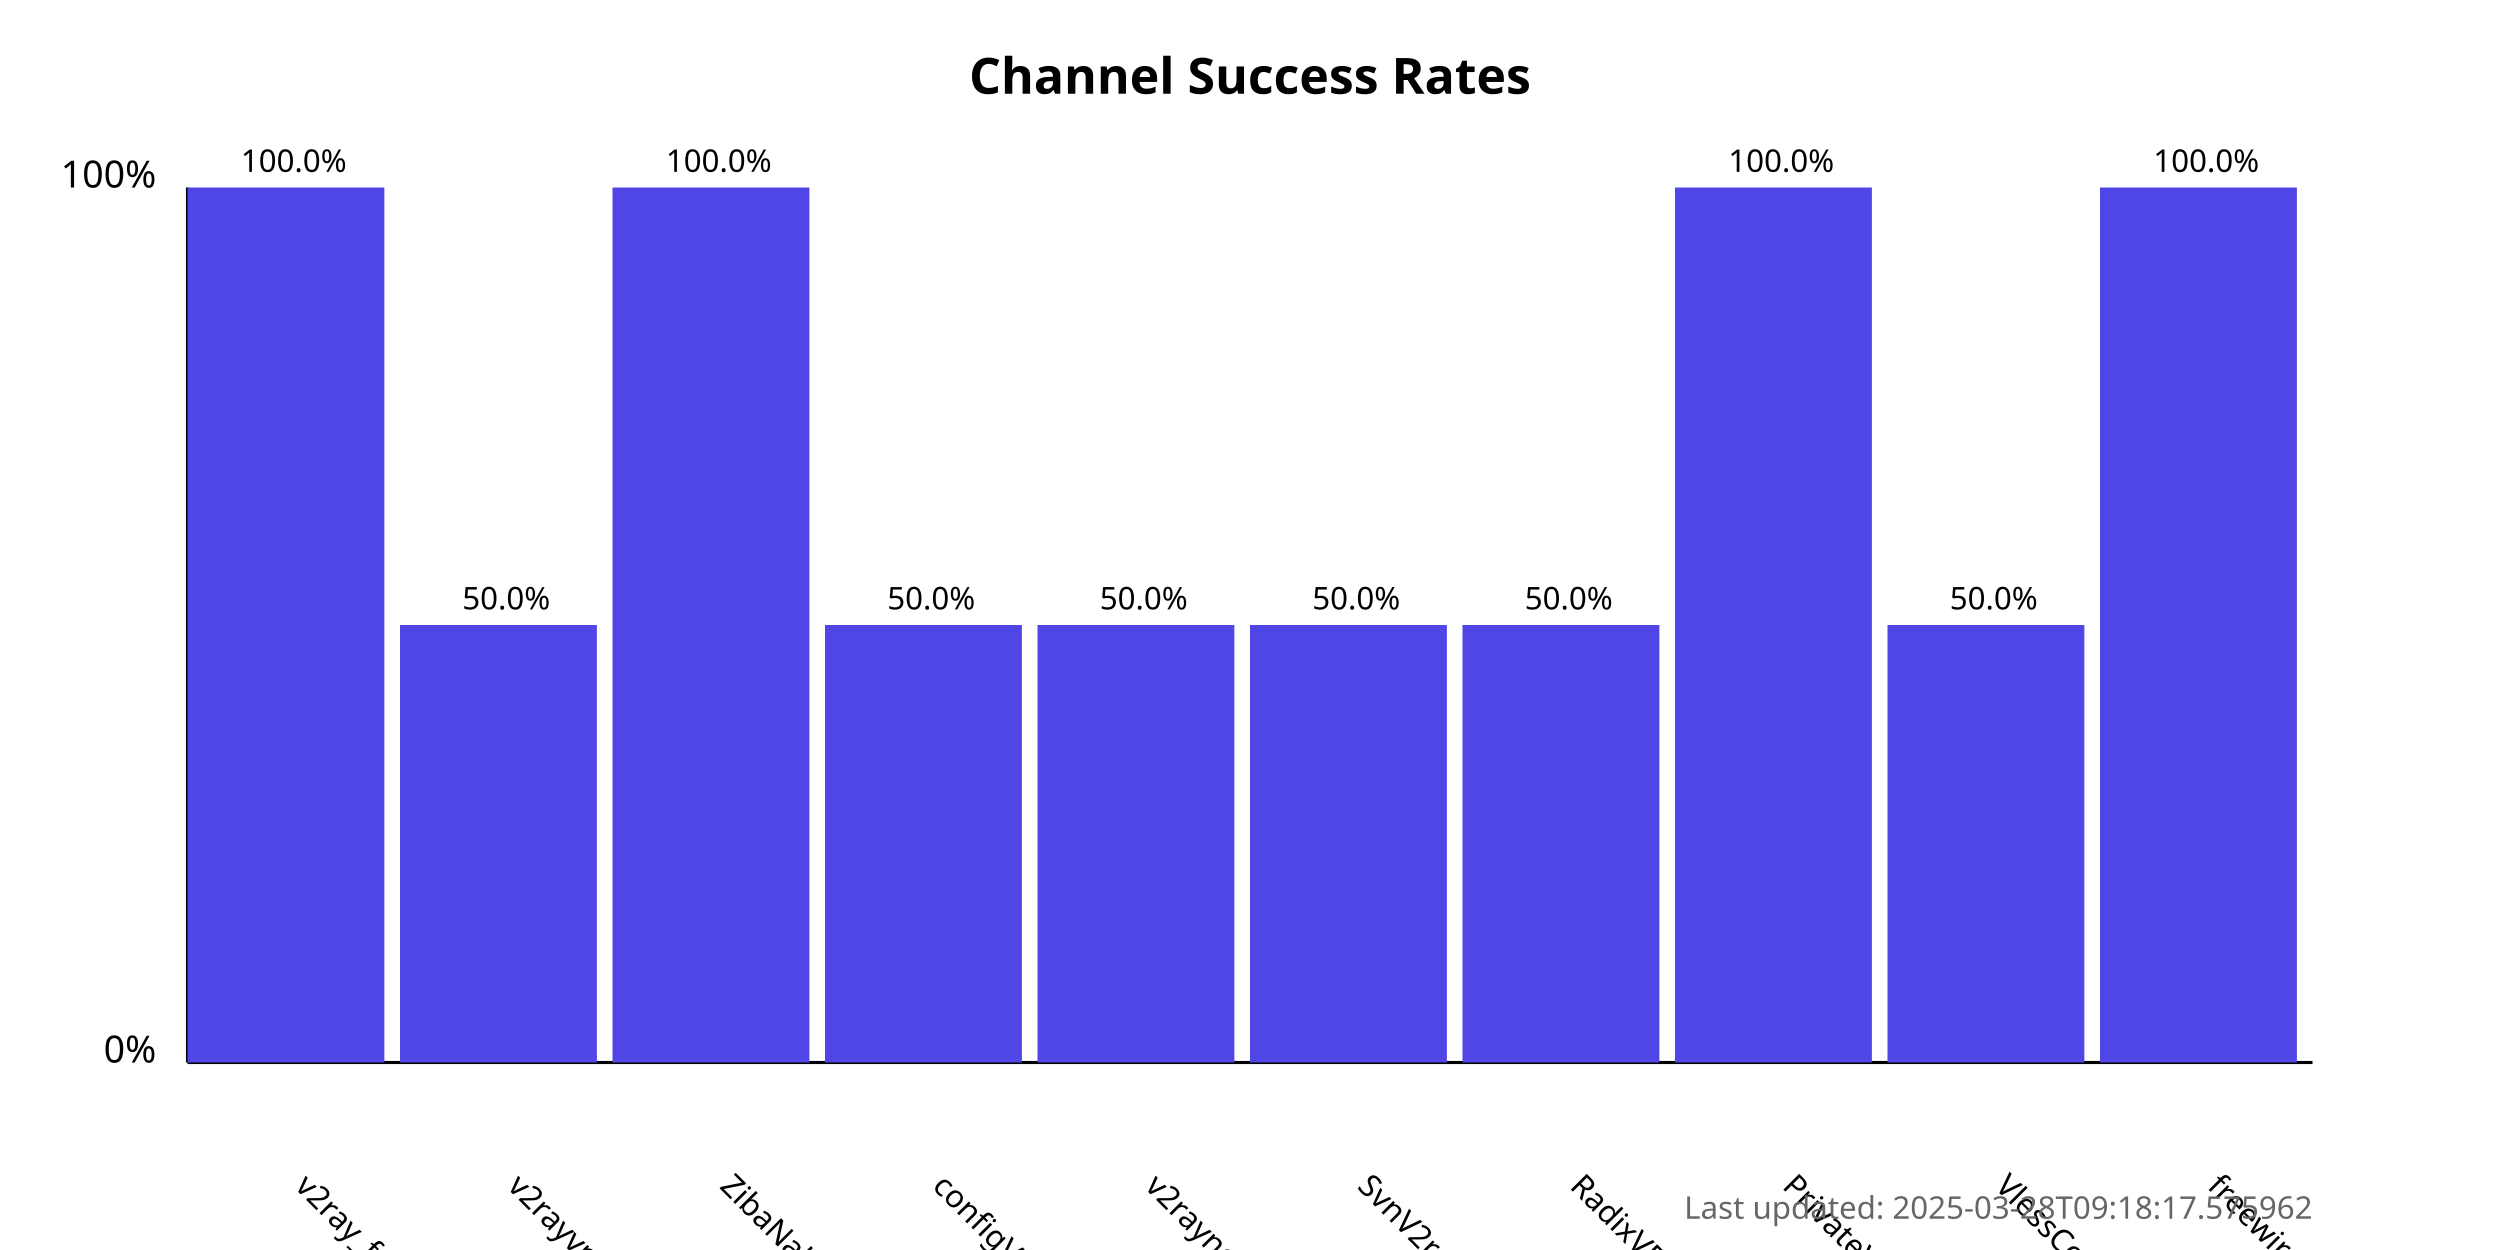
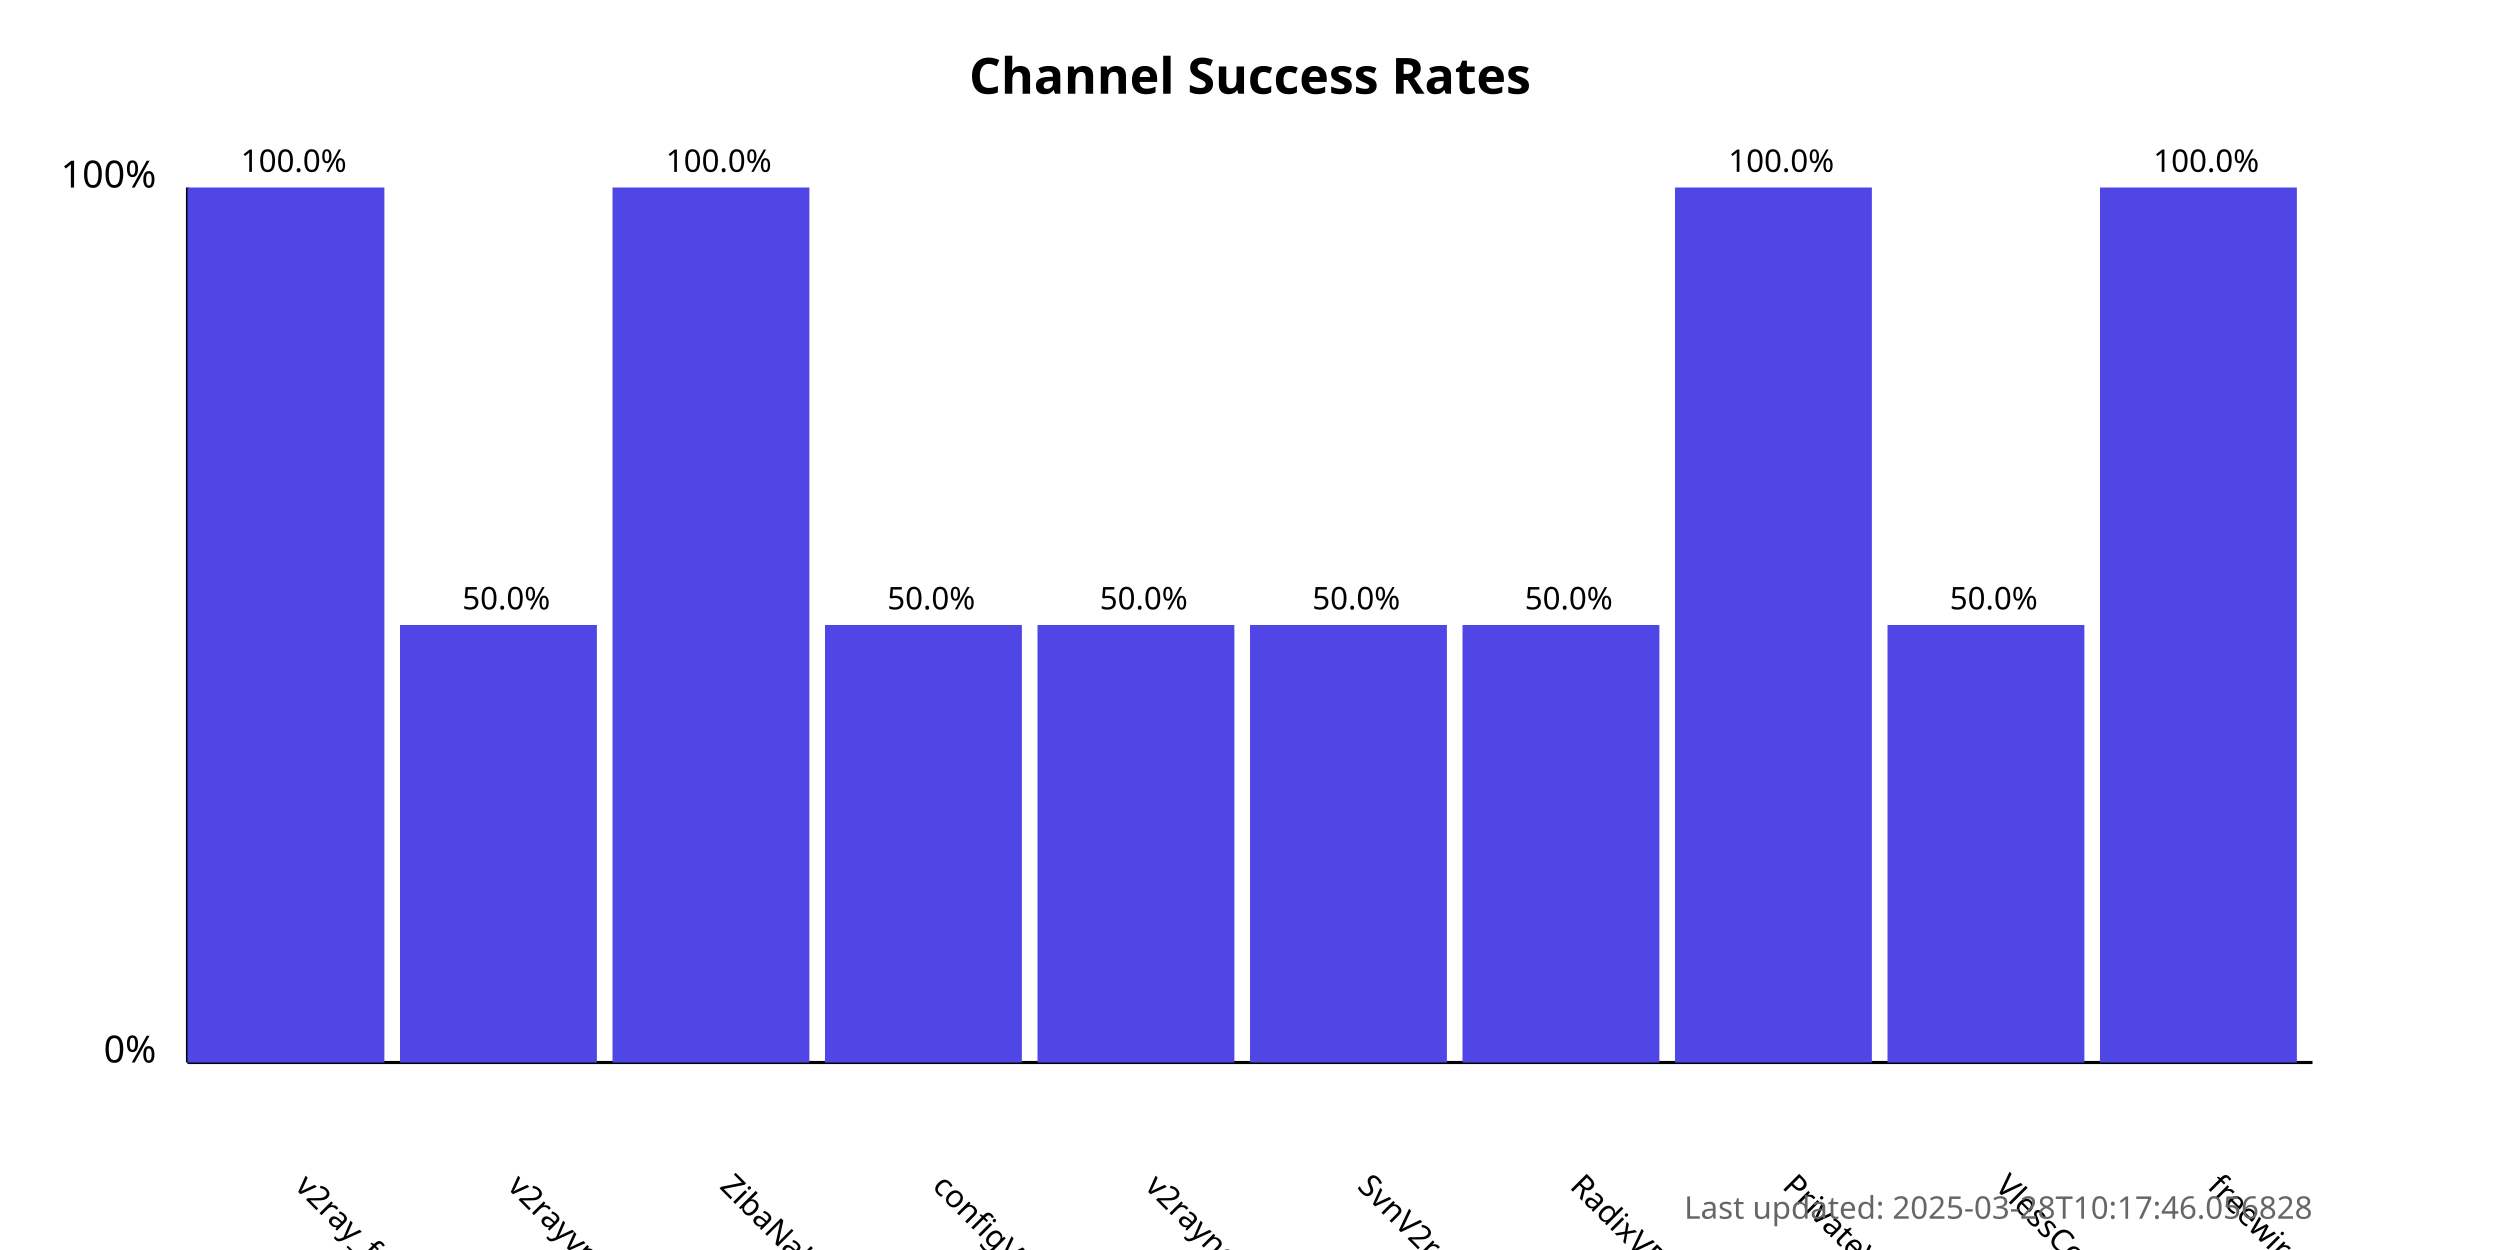
<svg xmlns="http://www.w3.org/2000/svg" width="800" height="400">
  <style>
            .chart-title { font: bold 16px sans-serif; }
            .axis-label { font: 12px sans-serif; }
            .tick-label { font: 10px sans-serif; }
            .bar { fill: #4f46e5; }
            .bar:hover { fill: #6366f1; }
            .timestamp { font: 10px sans-serif; fill: #666; }
        </style>
  <text x="400.0" y="30" text-anchor="middle" class="chart-title">
            Channel Success Rates
        </text>
  <line x1="60" y1="340" x2="60" y2="60" stroke="black" stroke-width="1" />
  <line x1="60" y1="340" x2="740" y2="340" stroke="black" stroke-width="1" />
  <text x="50" y="340" text-anchor="end" class="axis-label">0%</text>
  <text x="50" y="60" text-anchor="end" class="axis-label">100%</text>
  <g>
    <rect x="60" y="60.0" width="63.0" height="280.0" class="bar" />
    <text x="94.0" y="380" transform="rotate(45, 94.0, 380)" text-anchor="start" class="tick-label">
                v2ray_free_conf
            </text>
    <text x="94.0" y="55.0" text-anchor="middle" class="tick-label">
                100.0%
            </text>
  </g>
  <g>
    <rect x="128.0" y="200.0" width="63.0" height="140.0" class="bar" />
    <text x="162.0" y="380" transform="rotate(45, 162.0, 380)" text-anchor="start" class="tick-label">
                v2rayvpno
            </text>
    <text x="162.0" y="195.0" text-anchor="middle" class="tick-label">
                50.0%
            </text>
  </g>
  <g>
    <rect x="196.0" y="60.0" width="63.0" height="280.0" class="bar" />
    <text x="230.0" y="380" transform="rotate(45, 230.0, 380)" text-anchor="start" class="tick-label">
                ZibaNabz
            </text>
    <text x="230.0" y="55.0" text-anchor="middle" class="tick-label">
                100.0%
            </text>
  </g>
  <g>
    <rect x="264.0" y="200.0" width="63.0" height="140.0" class="bar" />
    <text x="298.0" y="380" transform="rotate(45, 298.0, 380)" text-anchor="start" class="tick-label">
                configV2rayForFree
            </text>
    <text x="298.0" y="195.0" text-anchor="middle" class="tick-label">
                50.0%
            </text>
  </g>
  <g>
    <rect x="332.0" y="200.0" width="63.0" height="140.0" class="bar" />
    <text x="366.0" y="380" transform="rotate(45, 366.0, 380)" text-anchor="start" class="tick-label">
                v2rayngvpn
            </text>
    <text x="366.0" y="195.0" text-anchor="middle" class="tick-label">
                50.0%
            </text>
  </g>
  <g>
    <rect x="400.0" y="200.0" width="63.0" height="140.0" class="bar" />
    <text x="434.0" y="380" transform="rotate(45, 434.0, 380)" text-anchor="start" class="tick-label">
                SvnV2ray
            </text>
    <text x="434.0" y="195.0" text-anchor="middle" class="tick-label">
                50.0%
            </text>
  </g>
  <g>
    <rect x="468.0" y="200.0" width="63.0" height="140.0" class="bar" />
    <text x="502.0" y="380" transform="rotate(45, 502.0, 380)" text-anchor="start" class="tick-label">
                RadixVPN
            </text>
    <text x="502.0" y="195.0" text-anchor="middle" class="tick-label">
                50.0%
            </text>
  </g>
  <g>
    <rect x="536.0" y="60.0" width="63.0" height="280.0" class="bar" />
    <text x="570.0" y="380" transform="rotate(45, 570.0, 380)" text-anchor="start" class="tick-label">
                PrivateVPNs
            </text>
    <text x="570.0" y="55.0" text-anchor="middle" class="tick-label">
                100.0%
            </text>
  </g>
  <g>
    <rect x="604.0" y="200.0" width="63.0" height="140.0" class="bar" />
    <text x="638.0" y="380" transform="rotate(45, 638.0, 380)" text-anchor="start" class="tick-label">
                VlessConfig
            </text>
    <text x="638.0" y="195.0" text-anchor="middle" class="tick-label">
                50.0%
            </text>
  </g>
  <g>
    <rect x="672.0" y="60.0" width="63.0" height="280.0" class="bar" />
    <text x="706.0" y="380" transform="rotate(45, 706.0, 380)" text-anchor="start" class="tick-label">
                freewireguard
            </text>
    <text x="706.0" y="55.0" text-anchor="middle" class="tick-label">
                100.0%
            </text>
  </g>
  <text x="740" y="390" text-anchor="end" class="timestamp">
-             Last updated: 2025-03-28T09:18:17.575962
+             Last updated: 2025-03-28T10:17:46.056828
        </text>
</svg>
